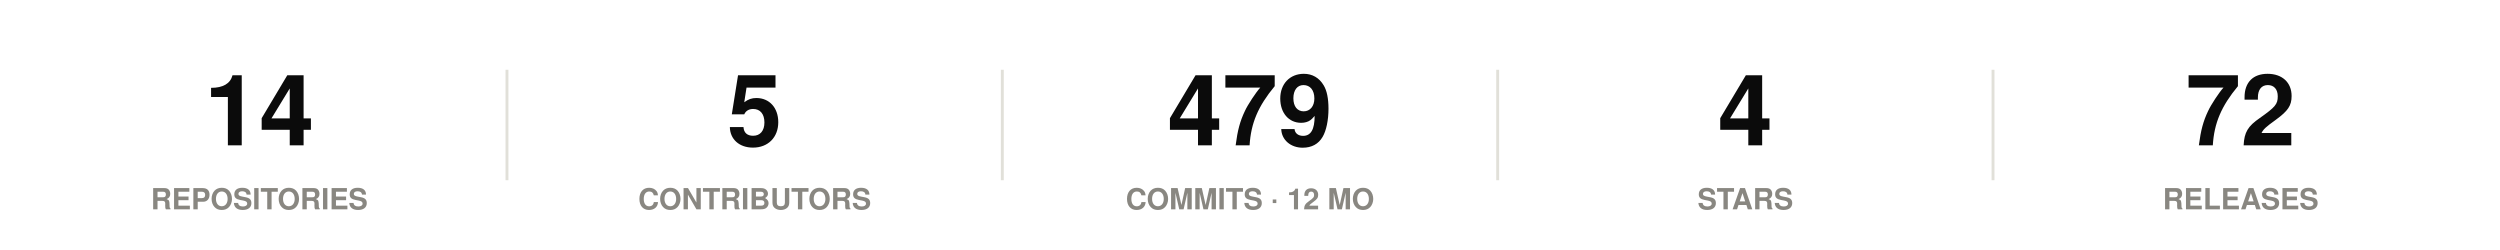
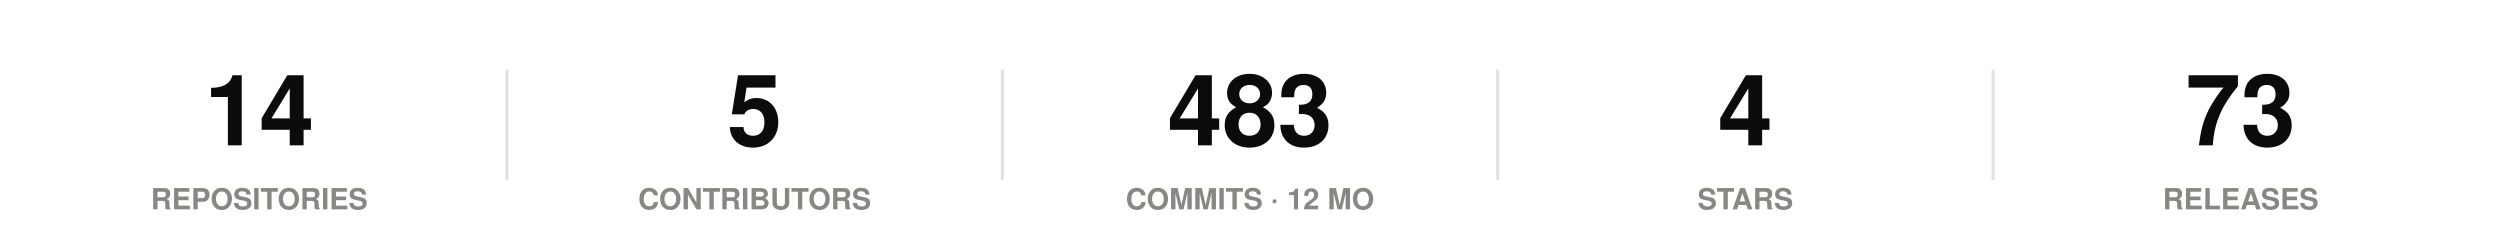
<svg xmlns="http://www.w3.org/2000/svg" width="860" height="86" viewBox="0 0 860 86" role="img">
  <rect width="860" height="86" fill="#ffffff" />
  <style>
@keyframes grow{from{transform:scaleX(0)}}
@keyframes rise{from{opacity:0;transform:translateY(9px)}}
@keyframes fade{from{opacity:0}}
@keyframes draw{to{stroke-dashoffset:0}}
.bar{transform-box:fill-box;transform-origin:left center;animation:grow .9s cubic-bezier(.22,1,.36,1) var(--d,0s) both}
.rise{animation:rise .7s cubic-bezier(.22,1,.36,1) var(--d,0s) both}
.fade{animation:fade .8s ease-out var(--d,0s) both}
.draw{animation:draw 1.7s ease-out .1s both}
@media (prefers-reduced-motion:reduce){
.bar,.rise,.fade,.draw{animation:none;transform:none;opacity:1;stroke-dashoffset:0}
}
</style>
  <g class="rise" style="--d:0.00s">
    <text x="89.2" y="50" font-family="-apple-system,BlinkMacSystemFont,'Segoe UI',Helvetica,Arial,sans-serif" font-size="34" font-weight="700" fill="#0b0b0b" text-anchor="middle">14</text>
    <text x="89.2" y="72" font-family="-apple-system,BlinkMacSystemFont,'Segoe UI',Helvetica,Arial,sans-serif" font-size="10" font-weight="600" fill="#898781" text-anchor="middle">REPOSITORIES</text>
  </g>
  <line x1="174.4" y1="24" x2="174.4" y2="62" stroke="#e1e0d9" stroke-width="1" />
  <g class="rise" style="--d:0.07s">
    <text x="259.6" y="50" font-family="-apple-system,BlinkMacSystemFont,'Segoe UI',Helvetica,Arial,sans-serif" font-size="34" font-weight="700" fill="#0b0b0b" text-anchor="middle">5</text>
    <text x="259.6" y="72" font-family="-apple-system,BlinkMacSystemFont,'Segoe UI',Helvetica,Arial,sans-serif" font-size="10" font-weight="600" fill="#898781" text-anchor="middle">CONTRIBUTORS</text>
  </g>
  <line x1="344.8" y1="24" x2="344.8" y2="62" stroke="#e1e0d9" stroke-width="1" />
  <g class="rise" style="--d:0.14s">
-     <text x="430" y="50" font-family="-apple-system,BlinkMacSystemFont,'Segoe UI',Helvetica,Arial,sans-serif" font-size="34" font-weight="700" fill="#0b0b0b" text-anchor="middle">479</text>
+     <text x="430" y="50" font-family="-apple-system,BlinkMacSystemFont,'Segoe UI',Helvetica,Arial,sans-serif" font-size="34" font-weight="700" fill="#0b0b0b" text-anchor="middle">483</text>
    <text x="430" y="72" font-family="-apple-system,BlinkMacSystemFont,'Segoe UI',Helvetica,Arial,sans-serif" font-size="10" font-weight="600" fill="#898781" text-anchor="middle">COMMITS · 12 MO</text>
  </g>
  <line x1="515.2" y1="24" x2="515.2" y2="62" stroke="#e1e0d9" stroke-width="1" />
  <g class="rise" style="--d:0.21s">
    <text x="600.4" y="50" font-family="-apple-system,BlinkMacSystemFont,'Segoe UI',Helvetica,Arial,sans-serif" font-size="34" font-weight="700" fill="#0b0b0b" text-anchor="middle">4</text>
    <text x="600.4" y="72" font-family="-apple-system,BlinkMacSystemFont,'Segoe UI',Helvetica,Arial,sans-serif" font-size="10" font-weight="600" fill="#898781" text-anchor="middle">STARS</text>
  </g>
  <line x1="685.6" y1="24" x2="685.6" y2="62" stroke="#e1e0d9" stroke-width="1" />
  <g class="rise" style="--d:0.28s">
-     <text x="770.8" y="50" font-family="-apple-system,BlinkMacSystemFont,'Segoe UI',Helvetica,Arial,sans-serif" font-size="34" font-weight="700" fill="#0b0b0b" text-anchor="middle">72</text>
+     <text x="770.8" y="50" font-family="-apple-system,BlinkMacSystemFont,'Segoe UI',Helvetica,Arial,sans-serif" font-size="34" font-weight="700" fill="#0b0b0b" text-anchor="middle">73</text>
    <text x="770.8" y="72" font-family="-apple-system,BlinkMacSystemFont,'Segoe UI',Helvetica,Arial,sans-serif" font-size="10" font-weight="600" fill="#898781" text-anchor="middle">RELEASES</text>
  </g>
</svg>
